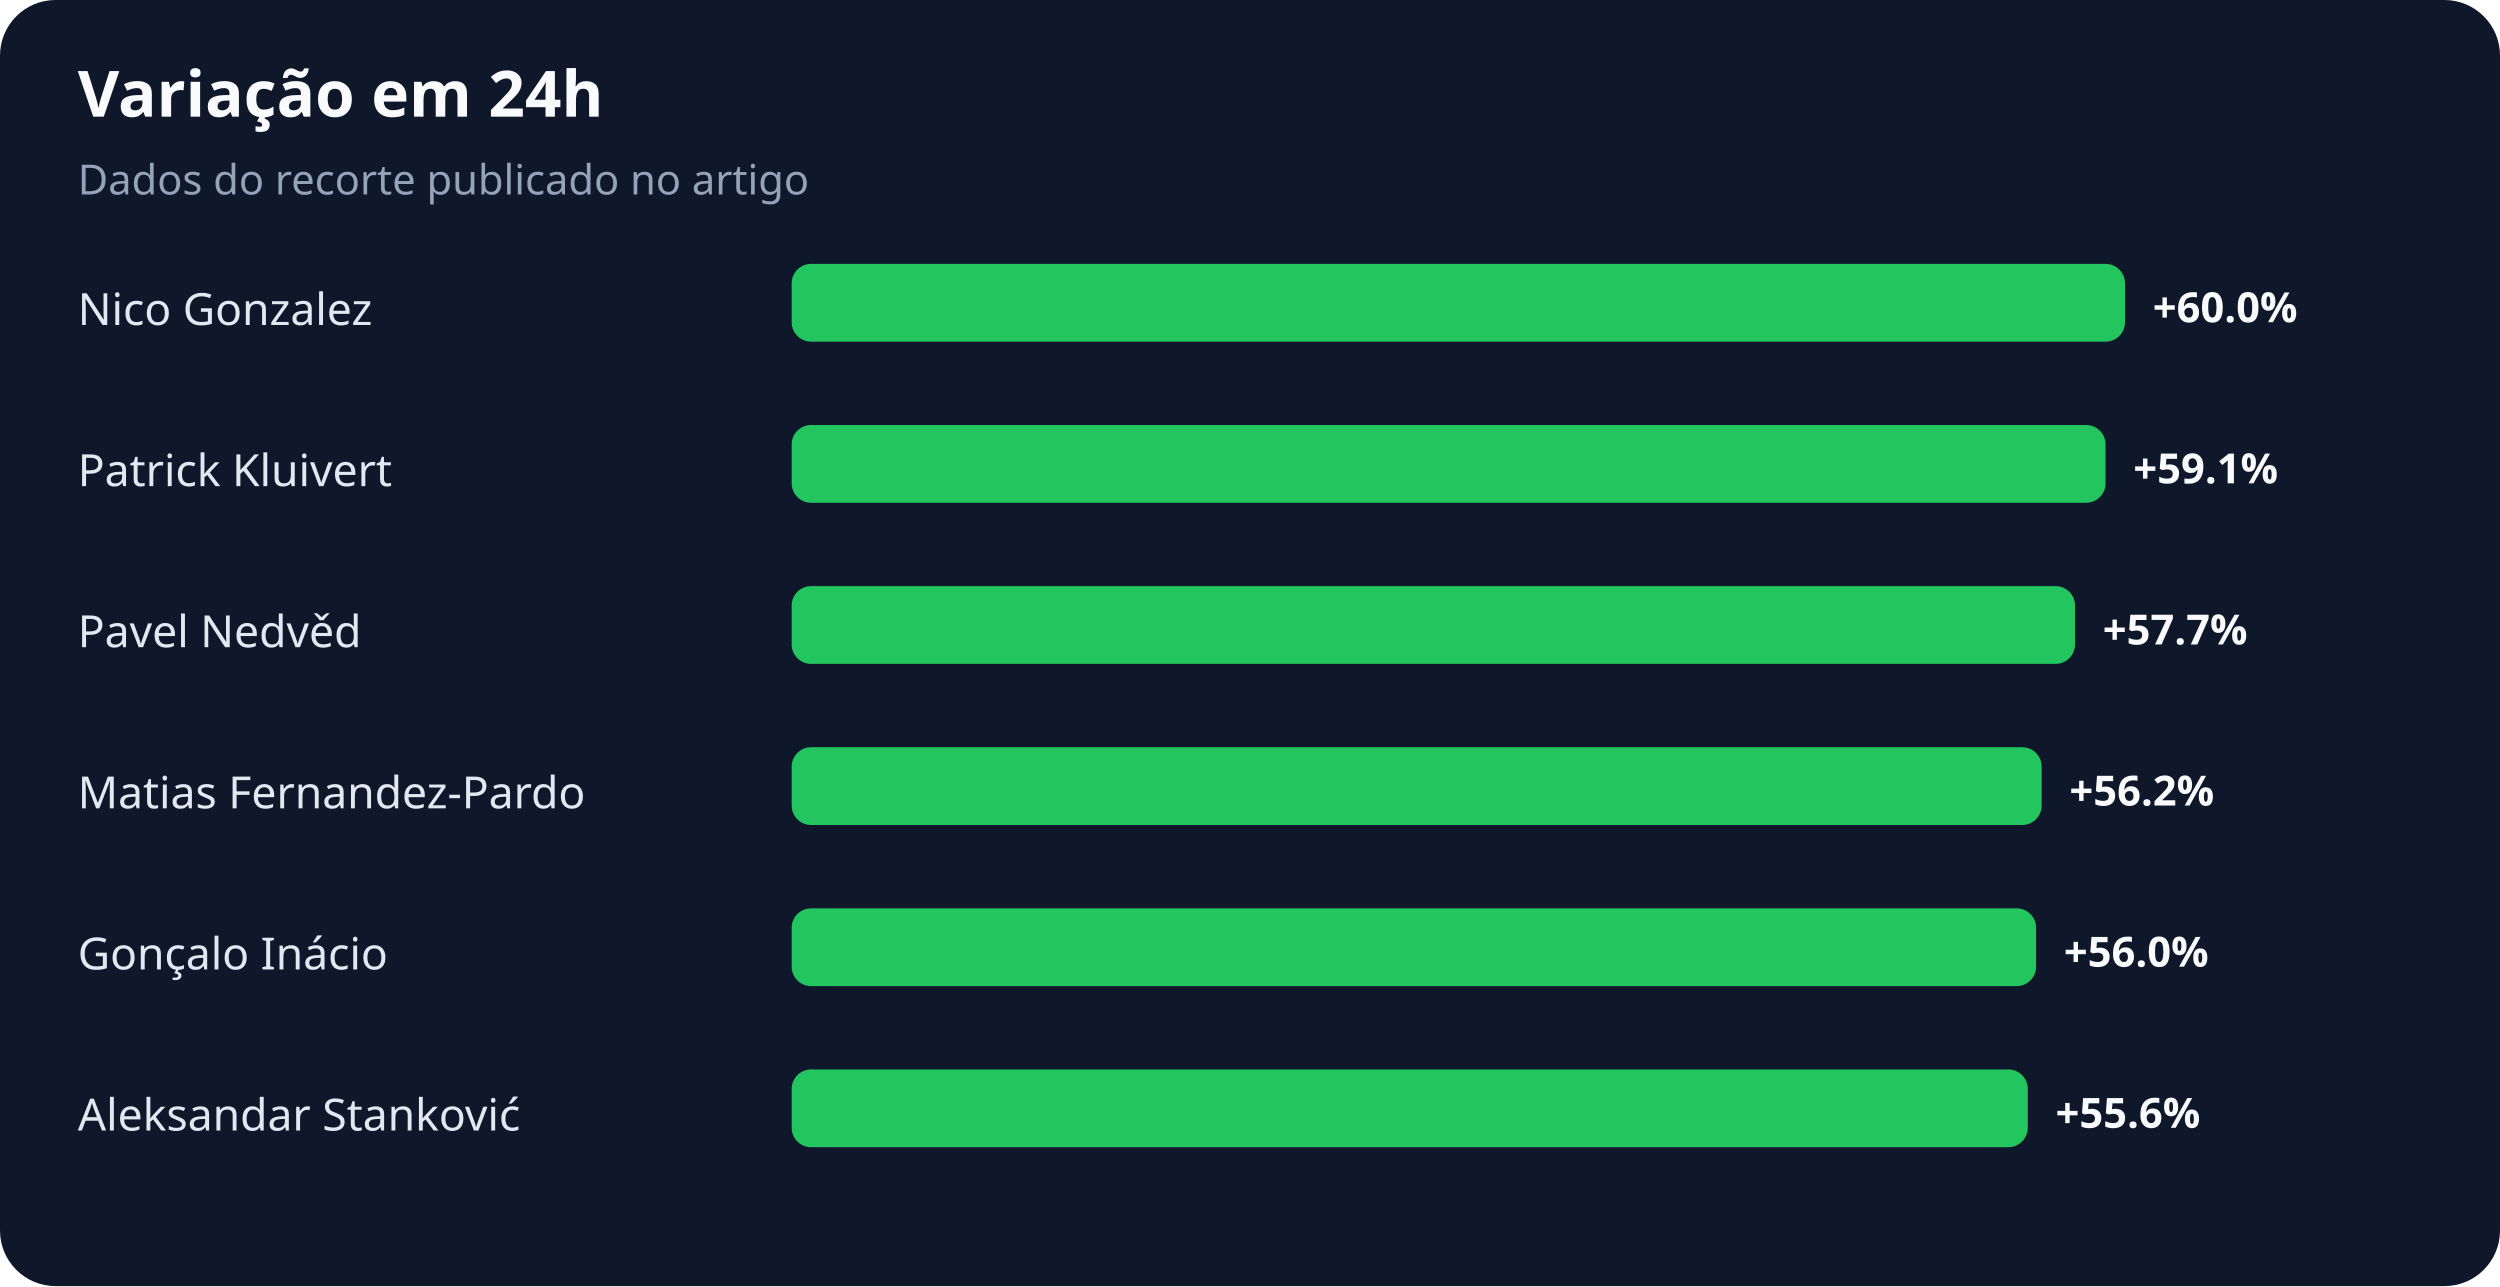
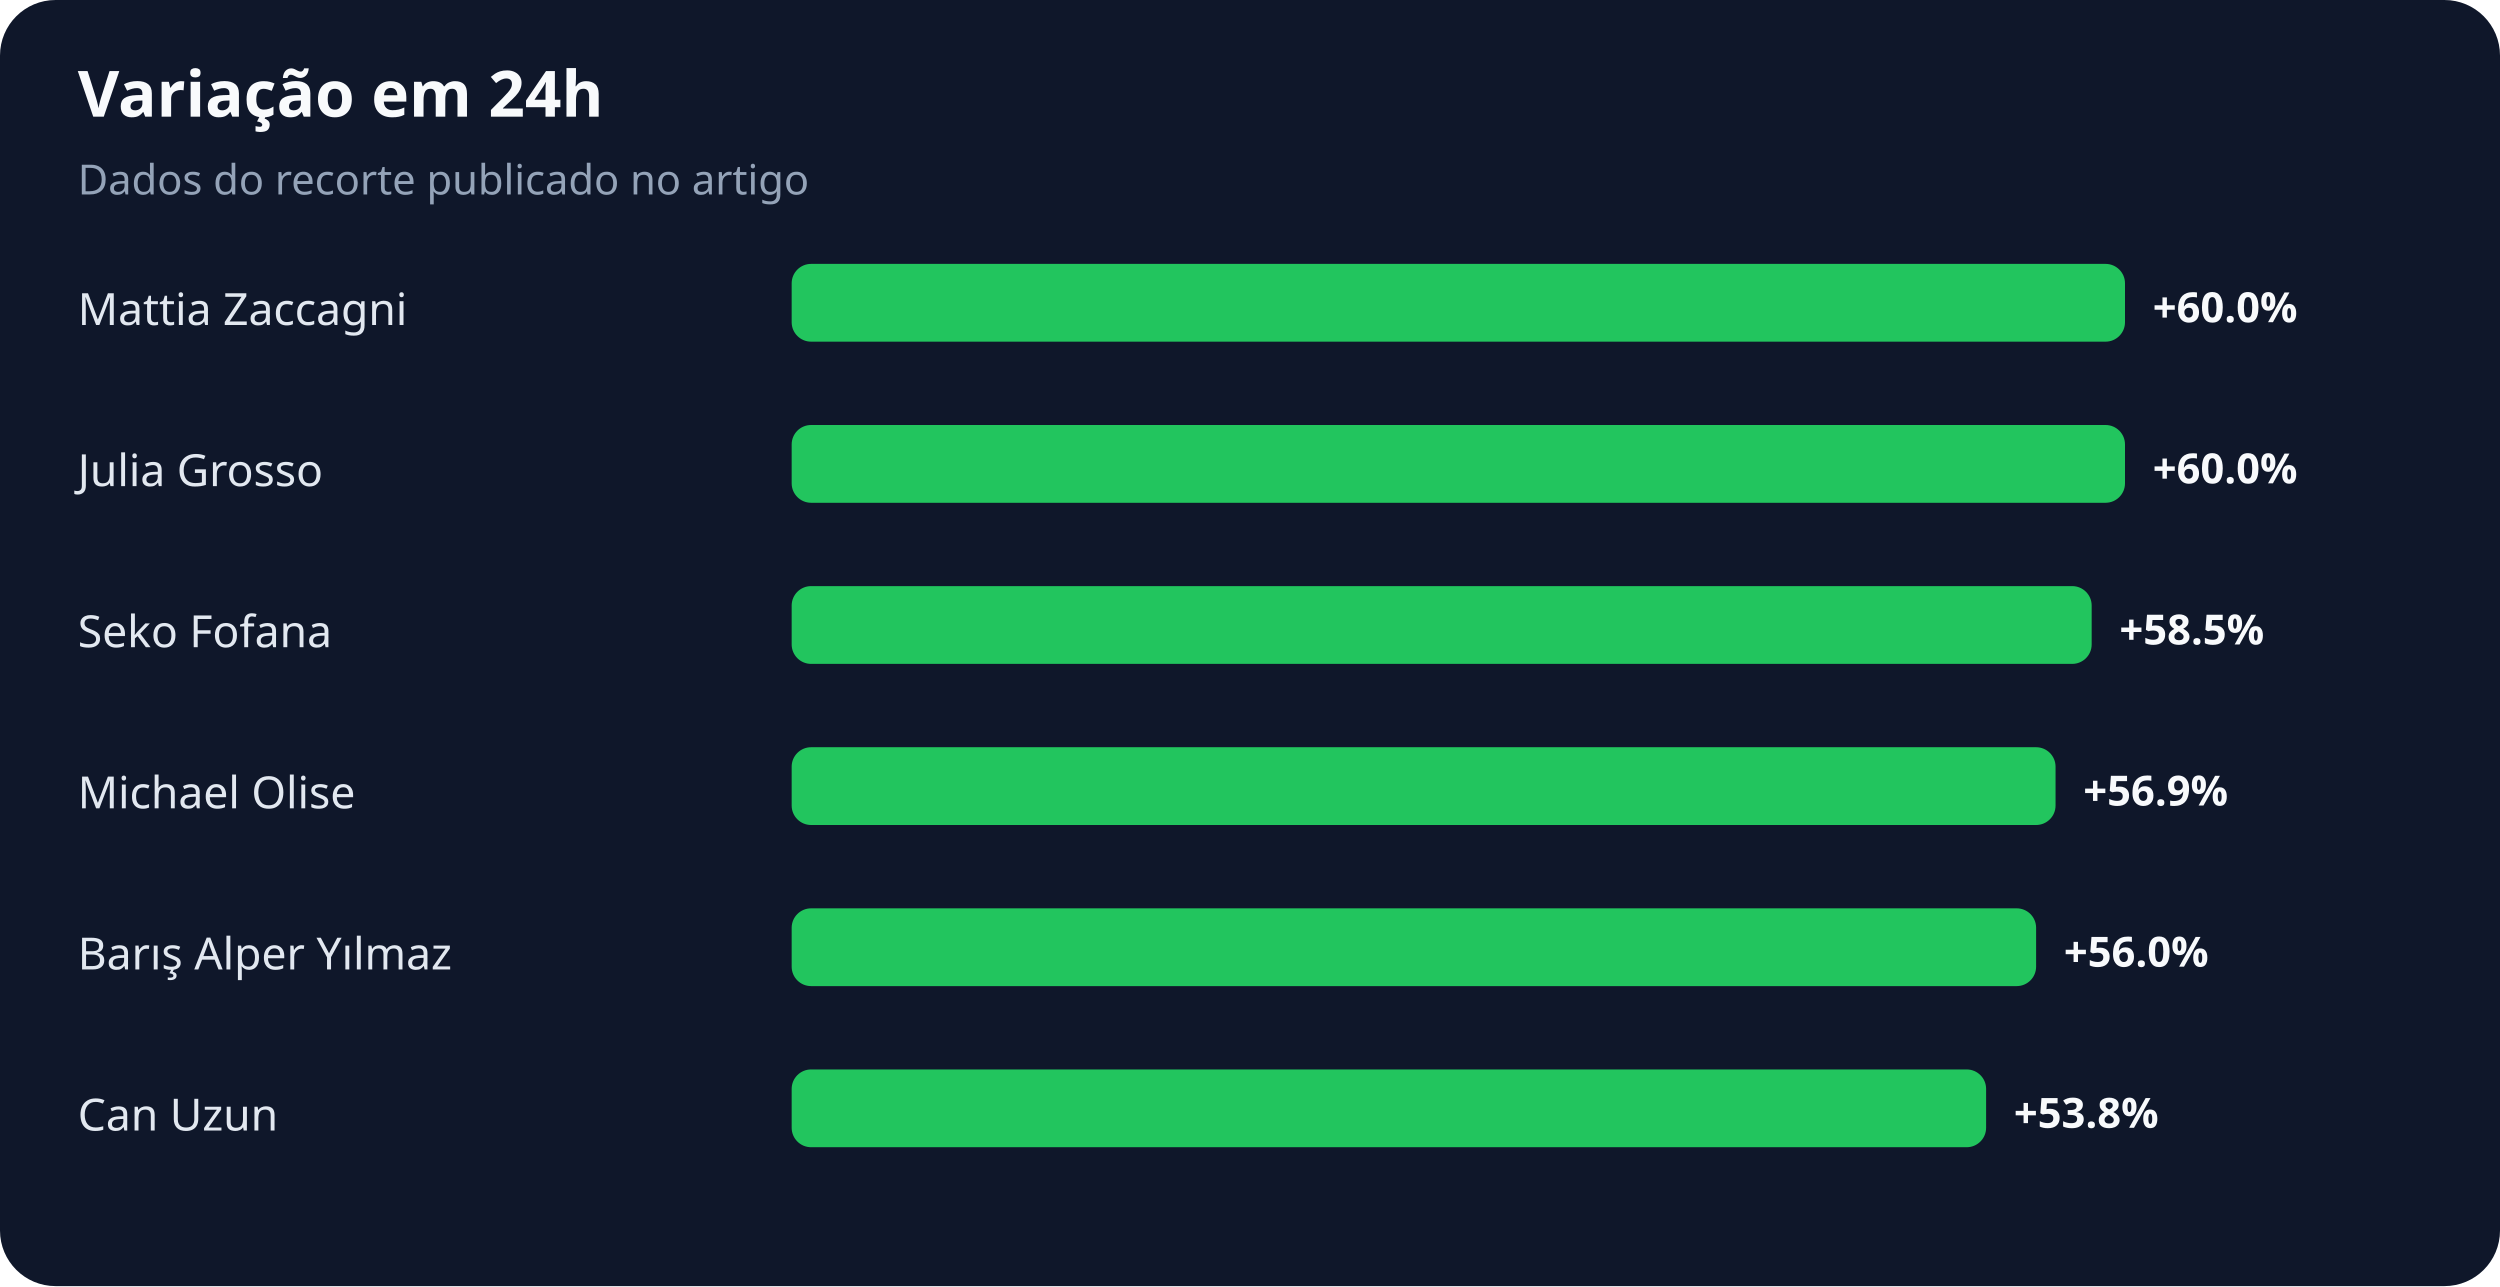
<svg xmlns="http://www.w3.org/2000/svg" width="900" height="463" viewBox="0 0 900 463" role="img" aria-labelledby="title desc">
  <rect width="100%" height="100%" rx="20" fill="#0f172a" />
  <text x="28" y="42" fill="#f8fafc" font-family="system-ui,sans-serif" font-size="23" font-weight="700">Variação em 24h</text>
  <text x="28" y="70" fill="#94a3b8" font-family="system-ui,sans-serif" font-size="15">Dados do recorte publicado no artigo</text>
-   <text x="28" y="117" fill="#e2e8f0" font-family="system-ui,sans-serif" font-size="16">Nico Gonzalez</text>
+   <text x="28" y="117" fill="#e2e8f0" font-family="system-ui,sans-serif" font-size="16">Mattia Zaccagni</text>
  <rect x="285" y="95" width="480" height="28" rx="7" fill="#22c55e" />
  <text x="775" y="116" fill="#f8fafc" font-family="system-ui,sans-serif" font-size="15" font-weight="700">+60.0%</text>
-   <text x="28" y="175" fill="#e2e8f0" font-family="system-ui,sans-serif" font-size="16">Patrick Kluivert</text>
-   <rect x="285" y="153" width="473" height="28" rx="7" fill="#22c55e" />
-   <text x="768" y="174" fill="#f8fafc" font-family="system-ui,sans-serif" font-size="15" font-weight="700">+59.1%</text>
-   <text x="28" y="233" fill="#e2e8f0" font-family="system-ui,sans-serif" font-size="16">Pavel Nedvěd</text>
-   <rect x="285" y="211" width="462" height="28" rx="7" fill="#22c55e" />
-   <text x="757" y="232" fill="#f8fafc" font-family="system-ui,sans-serif" font-size="15" font-weight="700">+57.7%</text>
-   <text x="28" y="291" fill="#e2e8f0" font-family="system-ui,sans-serif" font-size="16">Matias Fernandez-Pardo</text>
-   <rect x="285" y="269" width="450" height="28" rx="7" fill="#22c55e" />
-   <text x="745" y="290" fill="#f8fafc" font-family="system-ui,sans-serif" font-size="15" font-weight="700">+56.2%</text>
-   <text x="28" y="349" fill="#e2e8f0" font-family="system-ui,sans-serif" font-size="16">Gonçalo Inácio</text>
+   <text x="28" y="175" fill="#e2e8f0" font-family="system-ui,sans-serif" font-size="16">Julia Grosso</text>
+   <rect x="285" y="153" width="480" height="28" rx="7" fill="#22c55e" />
+   <text x="775" y="174" fill="#f8fafc" font-family="system-ui,sans-serif" font-size="15" font-weight="700">+60.0%</text>
+   <text x="28" y="233" fill="#e2e8f0" font-family="system-ui,sans-serif" font-size="16">Seko Fofana</text>
+   <rect x="285" y="211" width="468" height="28" rx="7" fill="#22c55e" />
+   <text x="763" y="232" fill="#f8fafc" font-family="system-ui,sans-serif" font-size="15" font-weight="700">+58.5%</text>
+   <text x="28" y="291" fill="#e2e8f0" font-family="system-ui,sans-serif" font-size="16">Michael Olise</text>
+   <rect x="285" y="269" width="455" height="28" rx="7" fill="#22c55e" />
+   <text x="750" y="290" fill="#f8fafc" font-family="system-ui,sans-serif" font-size="15" font-weight="700">+56.9%</text>
+   <text x="28" y="349" fill="#e2e8f0" font-family="system-ui,sans-serif" font-size="16">Barış Alper Yılmaz</text>
  <rect x="285" y="327" width="448" height="28" rx="7" fill="#22c55e" />
  <text x="743" y="348" fill="#f8fafc" font-family="system-ui,sans-serif" font-size="15" font-weight="700">+56.0%</text>
-   <text x="28" y="407" fill="#e2e8f0" font-family="system-ui,sans-serif" font-size="16">Aleksandar Stanković</text>
-   <rect x="285" y="385" width="445" height="28" rx="7" fill="#22c55e" />
-   <text x="740" y="406" fill="#f8fafc" font-family="system-ui,sans-serif" font-size="15" font-weight="700">+55.6%</text>
+   <text x="28" y="407" fill="#e2e8f0" font-family="system-ui,sans-serif" font-size="16">Can Uzun</text>
+   <rect x="285" y="385" width="430" height="28" rx="7" fill="#22c55e" />
+   <text x="725" y="406" fill="#f8fafc" font-family="system-ui,sans-serif" font-size="15" font-weight="700">+53.8%</text>
</svg>
